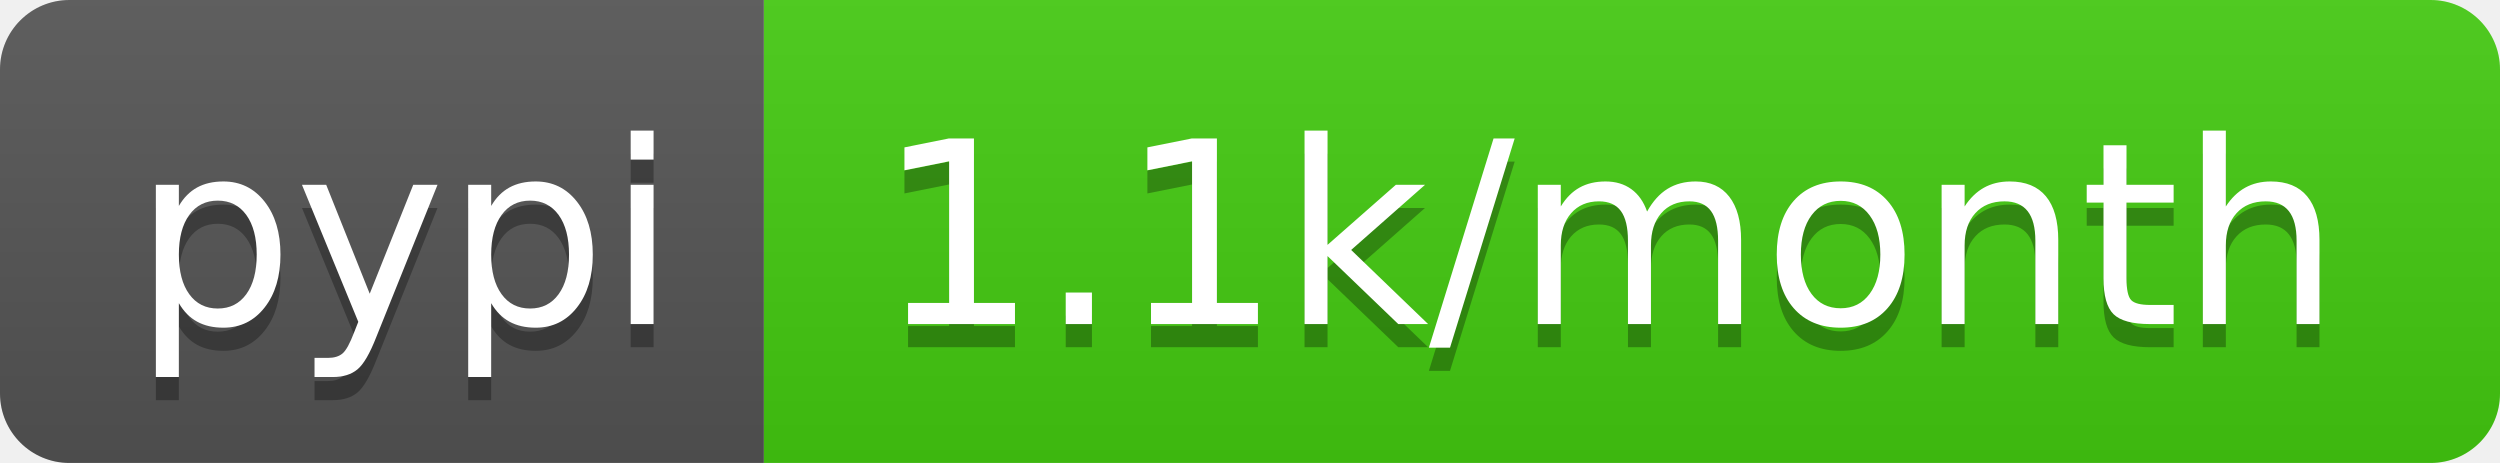
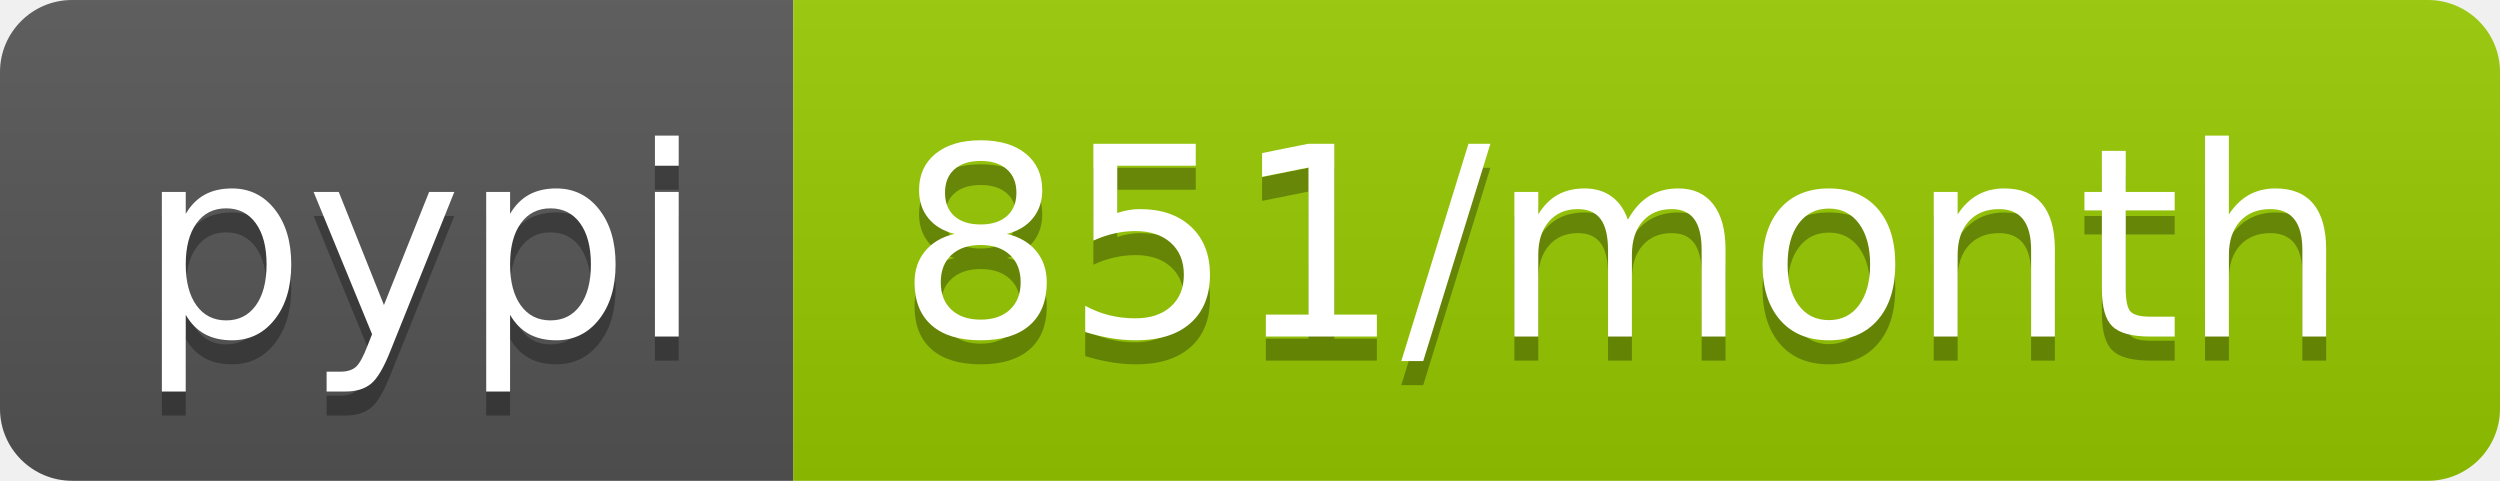
- <svg xmlns="http://www.w3.org/2000/svg" width="108" height="20" role="img" aria-label="pypi: 1.1k/month">
+ <svg xmlns="http://www.w3.org/2000/svg" width="104" height="20" role="img" aria-label="pypi: 851/month">
  <linearGradient id="s" x2="0" y2="100%">
    <stop offset="0" stop-color="#bbb" stop-opacity=".1" />
    <stop offset="1" stop-opacity=".1" />
  </linearGradient>
  <clipPath id="r">
-     <rect width="108" height="20" rx="3" fill="#fff" />
+     <rect width="104" height="20" rx="3" fill="#fff" />
  </clipPath>
  <g clip-path="url(#r)">
    <rect width="33" height="20" fill="#555" />
-     <rect x="33" width="75" height="20" fill="#4c1" />
-     <rect width="108" height="20" fill="url(#s)" />
+     <rect x="33" width="71" height="20" fill="#97ca00" />
+     <rect width="104" height="20" fill="url(#s)" />
  </g>
  <g fill="#fff" text-anchor="middle" font-family="Verdana,Geneva,DejaVu Sans,sans-serif" text-rendering="geometricPrecision" font-size="110">
    <text aria-hidden="true" x="175" y="150" fill="#010101" fill-opacity=".3" transform="scale(.1)" textLength="230">pypi</text>
    <text x="175" y="140" transform="scale(.1)" fill="#fff" textLength="230">pypi</text>
-     <text aria-hidden="true" x="695" y="150" fill="#010101" fill-opacity=".3" transform="scale(.1)" textLength="650">1.1k/month</text>
-     <text x="695" y="140" transform="scale(.1)" fill="#fff" textLength="650">1.1k/month</text>
+     <text aria-hidden="true" x="675" y="150" fill="#010101" fill-opacity=".3" transform="scale(.1)" textLength="610">851/month</text>
+     <text x="675" y="140" transform="scale(.1)" fill="#fff" textLength="610">851/month</text>
  </g>
</svg>
